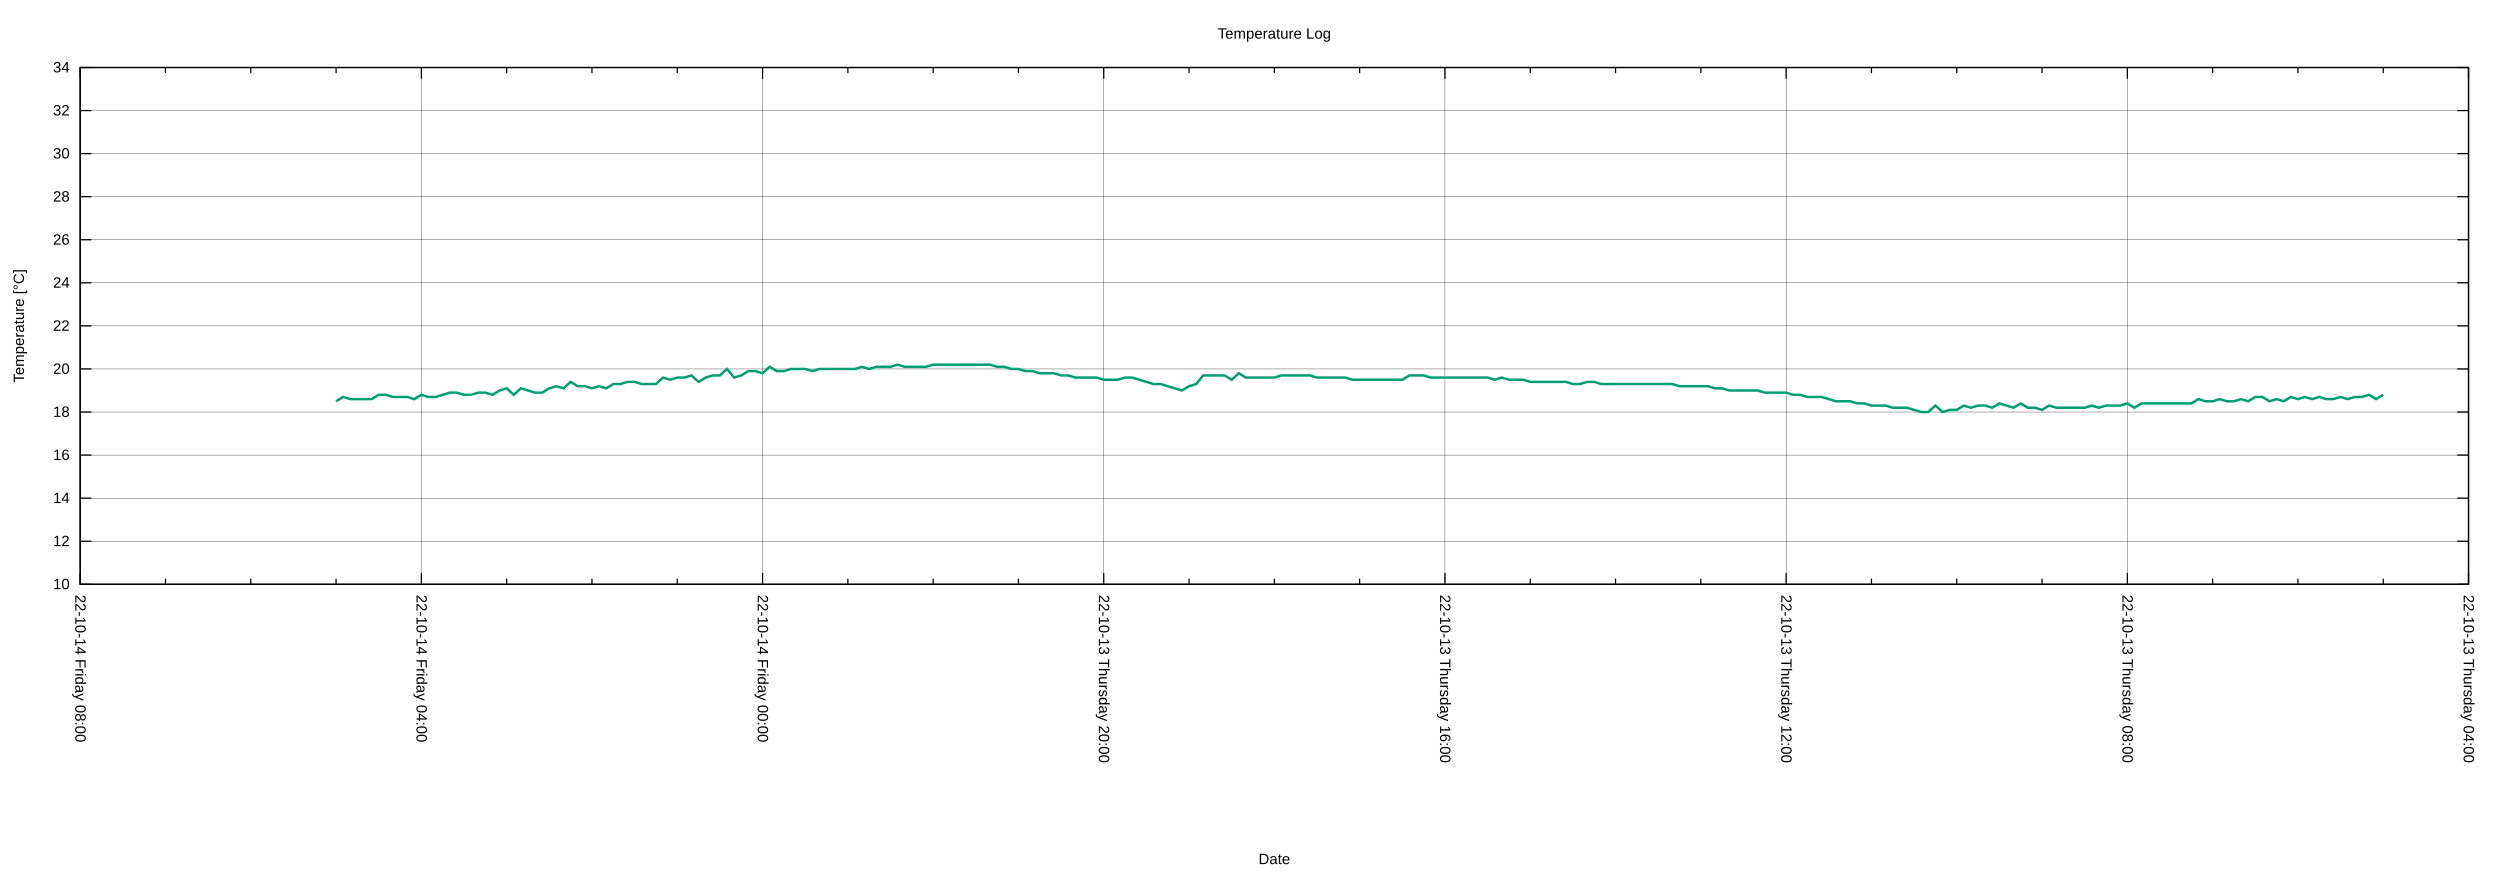
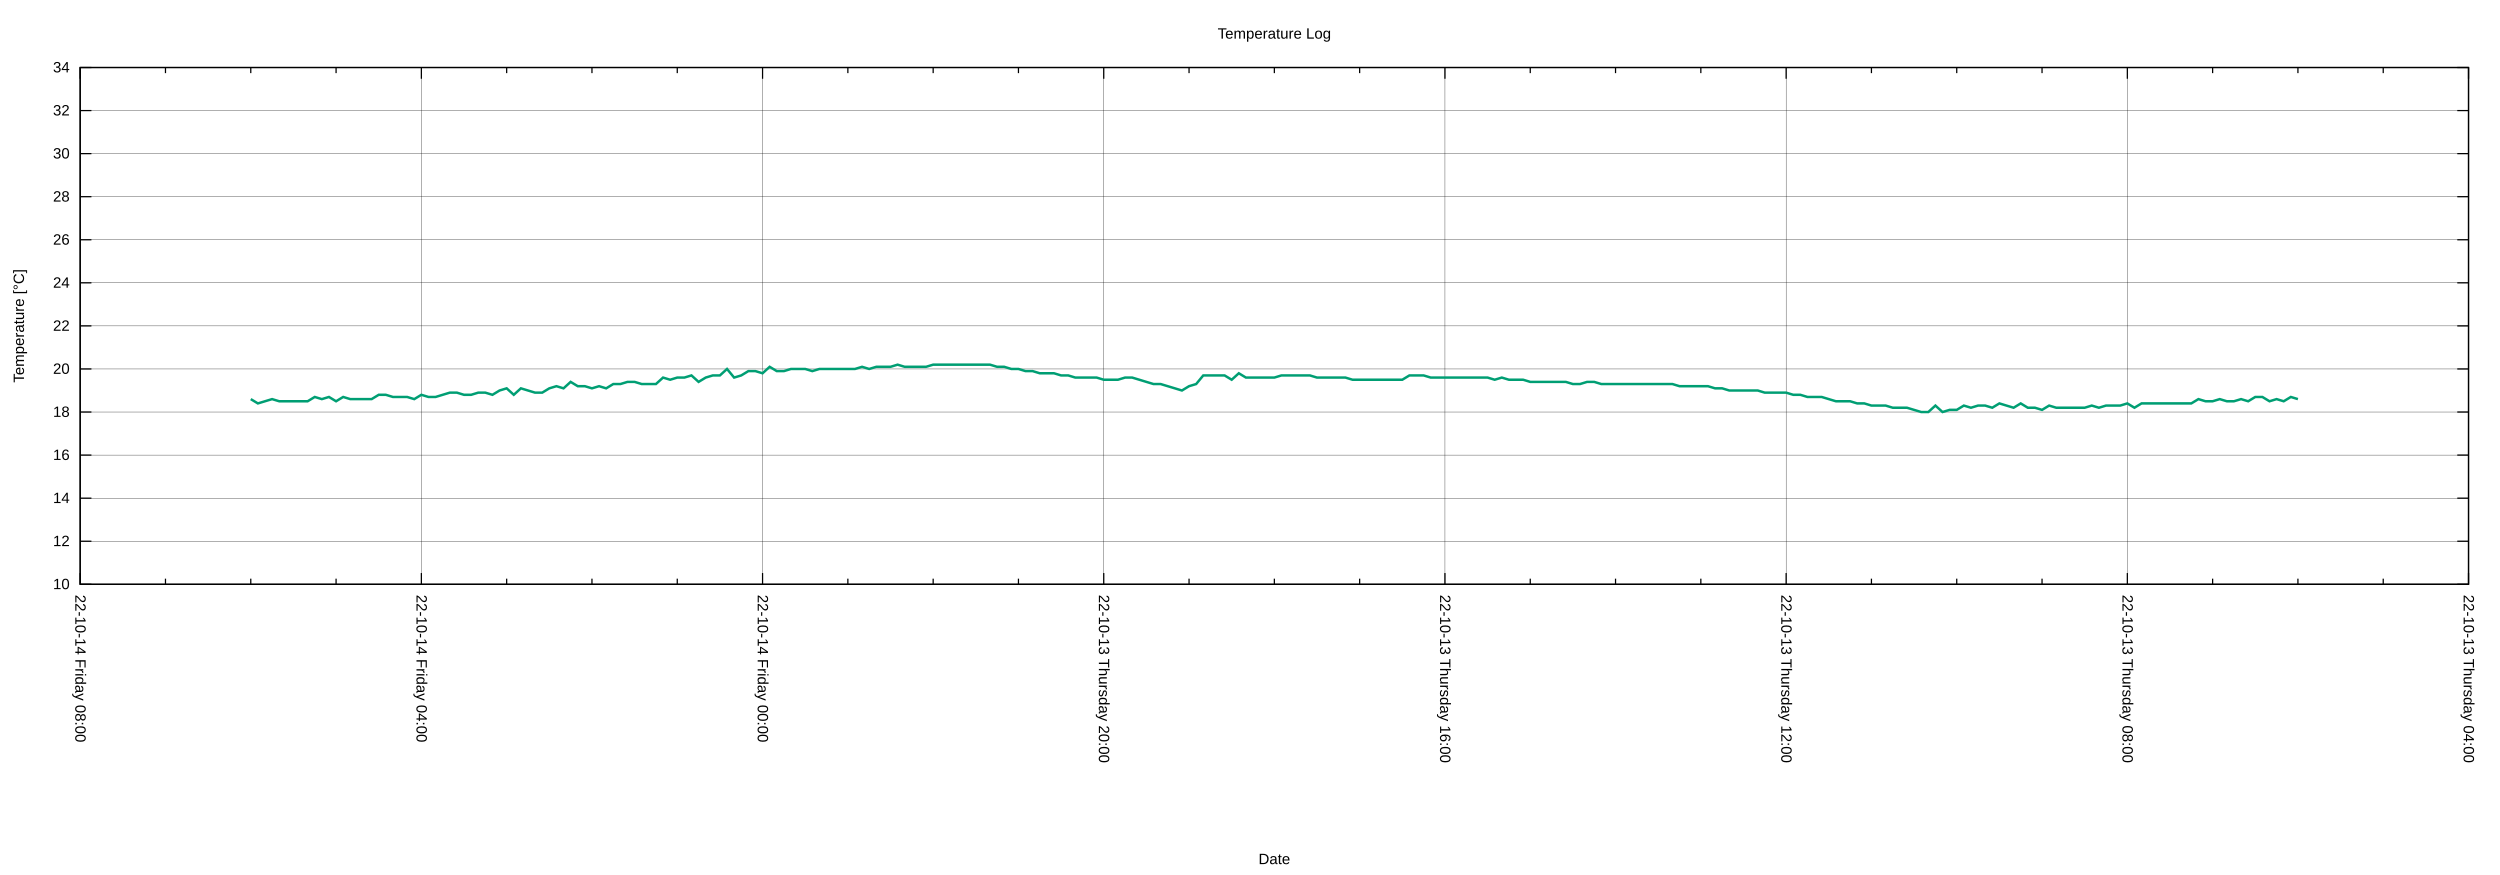
<svg xmlns="http://www.w3.org/2000/svg" xmlns:xlink="http://www.w3.org/1999/xlink" width="2000" height="700" viewBox="0 0 2000 700">
  <g id="gnuplot_canvas">
    <rect x="0" y="0" width="2000" height="700" fill="none" />
    <defs>
      <circle id="gpDot" r="0.5" stroke-width="0.5" stroke="currentColor" />
      <path id="gpPt0" stroke-width="0.222" stroke="currentColor" d="M-1,0 h2 M0,-1 v2" />
      <path id="gpPt1" stroke-width="0.222" stroke="currentColor" d="M-1,-1 L1,1 M1,-1 L-1,1" />
      <path id="gpPt2" stroke-width="0.222" stroke="currentColor" d="M-1,0 L1,0 M0,-1 L0,1 M-1,-1 L1,1 M-1,1 L1,-1" />
      <rect id="gpPt3" stroke-width="0.222" stroke="currentColor" x="-1" y="-1" width="2" height="2" />
      <rect id="gpPt4" stroke-width="0.222" stroke="currentColor" fill="currentColor" x="-1" y="-1" width="2" height="2" />
      <circle id="gpPt5" stroke-width="0.222" stroke="currentColor" cx="0" cy="0" r="1" />
      <use xlink:href="#gpPt5" id="gpPt6" fill="currentColor" stroke="none" />
      <path id="gpPt7" stroke-width="0.222" stroke="currentColor" d="M0,-1.33 L-1.33,0.67 L1.33,0.67 z" />
      <use xlink:href="#gpPt7" id="gpPt8" fill="currentColor" stroke="none" />
      <use xlink:href="#gpPt7" id="gpPt9" stroke="currentColor" transform="rotate(180)" />
      <use xlink:href="#gpPt9" id="gpPt10" fill="currentColor" stroke="none" />
      <use xlink:href="#gpPt3" id="gpPt11" stroke="currentColor" transform="rotate(45)" />
      <use xlink:href="#gpPt11" id="gpPt12" fill="currentColor" stroke="none" />
      <path id="gpPt13" stroke-width="0.222" stroke="currentColor" d="M0,1.330 L1.265,0.411 L0.782,-1.067 L-0.782,-1.076 L-1.265,0.411 z" />
      <use xlink:href="#gpPt13" id="gpPt14" fill="currentColor" stroke="none" />
      <filter id="textbox" filterUnits="objectBoundingBox" x="0" y="0" height="1" width="1">
        <feFlood flood-color="white" flood-opacity="1" result="bgnd" />
        <feComposite in="SourceGraphic" in2="bgnd" operator="atop" />
      </filter>
      <filter id="greybox" filterUnits="objectBoundingBox" x="0" y="0" height="1" width="1">
        <feFlood flood-color="lightgrey" flood-opacity="1" result="grey" />
        <feComposite in="SourceGraphic" in2="grey" operator="atop" />
      </filter>
    </defs>
    <g fill="none" color="white" stroke="currentColor" stroke-width="1.00" stroke-linecap="butt" stroke-linejoin="miter">
</g>
    <g fill="none" color="black" stroke="currentColor" stroke-width="1.00" stroke-linecap="butt" stroke-linejoin="miter">
</g>
    <g fill="none" color="black" stroke="black" stroke-width="0.25" stroke-linecap="butt" stroke-linejoin="miter">
</g>
    <g fill="none" color="black" stroke="currentColor" stroke-width="0.25" stroke-linecap="butt" stroke-linejoin="miter">
      <path stroke="black" class="gridline" d="M64.14,467.43 L1974.82,467.43  " />
    </g>
    <g fill="none" color="black" stroke="black" stroke-width="1.00" stroke-linecap="butt" stroke-linejoin="miter">
</g>
    <g fill="none" color="black" stroke="currentColor" stroke-width="1.00" stroke-linecap="butt" stroke-linejoin="miter">
      <path stroke="black" d="M64.14,467.43 L73.14,467.43 M1974.82,467.43 L1965.82,467.43  " />
      <g transform="translate(55.75,471.33)" stroke="none" fill="black" font-family="Arial" font-size="12.00" text-anchor="end">
        <text>
          <tspan font-family="Arial"> 10</tspan>
        </text>
      </g>
    </g>
    <g fill="none" color="black" stroke="currentColor" stroke-width="1.00" stroke-linecap="butt" stroke-linejoin="miter">
</g>
    <g fill="none" color="black" stroke="black" stroke-width="0.25" stroke-linecap="butt" stroke-linejoin="miter">
</g>
    <g fill="none" color="black" stroke="currentColor" stroke-width="0.25" stroke-linecap="butt" stroke-linejoin="miter">
      <path stroke="black" class="gridline" d="M64.14,432.98 L1974.82,432.98  " />
    </g>
    <g fill="none" color="black" stroke="black" stroke-width="1.00" stroke-linecap="butt" stroke-linejoin="miter">
</g>
    <g fill="none" color="black" stroke="currentColor" stroke-width="1.00" stroke-linecap="butt" stroke-linejoin="miter">
      <path stroke="black" d="M64.14,432.98 L73.14,432.98 M1974.82,432.98 L1965.82,432.98  " />
      <g transform="translate(55.75,436.88)" stroke="none" fill="black" font-family="Arial" font-size="12.00" text-anchor="end">
        <text>
          <tspan font-family="Arial"> 12</tspan>
        </text>
      </g>
    </g>
    <g fill="none" color="black" stroke="currentColor" stroke-width="1.00" stroke-linecap="butt" stroke-linejoin="miter">
</g>
    <g fill="none" color="black" stroke="black" stroke-width="0.25" stroke-linecap="butt" stroke-linejoin="miter">
</g>
    <g fill="none" color="black" stroke="currentColor" stroke-width="0.25" stroke-linecap="butt" stroke-linejoin="miter">
      <path stroke="black" class="gridline" d="M64.14,398.53 L1974.82,398.53  " />
    </g>
    <g fill="none" color="black" stroke="black" stroke-width="1.00" stroke-linecap="butt" stroke-linejoin="miter">
</g>
    <g fill="none" color="black" stroke="currentColor" stroke-width="1.00" stroke-linecap="butt" stroke-linejoin="miter">
      <path stroke="black" d="M64.14,398.53 L73.14,398.53 M1974.82,398.53 L1965.82,398.53  " />
      <g transform="translate(55.75,402.43)" stroke="none" fill="black" font-family="Arial" font-size="12.00" text-anchor="end">
        <text>
          <tspan font-family="Arial"> 14</tspan>
        </text>
      </g>
    </g>
    <g fill="none" color="black" stroke="currentColor" stroke-width="1.00" stroke-linecap="butt" stroke-linejoin="miter">
</g>
    <g fill="none" color="black" stroke="black" stroke-width="0.25" stroke-linecap="butt" stroke-linejoin="miter">
</g>
    <g fill="none" color="black" stroke="currentColor" stroke-width="0.25" stroke-linecap="butt" stroke-linejoin="miter">
      <path stroke="black" class="gridline" d="M64.14,364.07 L1974.82,364.07  " />
    </g>
    <g fill="none" color="black" stroke="black" stroke-width="1.00" stroke-linecap="butt" stroke-linejoin="miter">
</g>
    <g fill="none" color="black" stroke="currentColor" stroke-width="1.00" stroke-linecap="butt" stroke-linejoin="miter">
      <path stroke="black" d="M64.14,364.07 L73.14,364.07 M1974.82,364.07 L1965.82,364.07  " />
      <g transform="translate(55.75,367.97)" stroke="none" fill="black" font-family="Arial" font-size="12.00" text-anchor="end">
        <text>
          <tspan font-family="Arial"> 16</tspan>
        </text>
      </g>
    </g>
    <g fill="none" color="black" stroke="currentColor" stroke-width="1.00" stroke-linecap="butt" stroke-linejoin="miter">
</g>
    <g fill="none" color="black" stroke="black" stroke-width="0.25" stroke-linecap="butt" stroke-linejoin="miter">
</g>
    <g fill="none" color="black" stroke="currentColor" stroke-width="0.25" stroke-linecap="butt" stroke-linejoin="miter">
      <path stroke="black" class="gridline" d="M64.14,329.62 L1974.82,329.62  " />
    </g>
    <g fill="none" color="black" stroke="black" stroke-width="1.00" stroke-linecap="butt" stroke-linejoin="miter">
</g>
    <g fill="none" color="black" stroke="currentColor" stroke-width="1.00" stroke-linecap="butt" stroke-linejoin="miter">
      <path stroke="black" d="M64.14,329.62 L73.14,329.62 M1974.82,329.62 L1965.82,329.62  " />
      <g transform="translate(55.75,333.52)" stroke="none" fill="black" font-family="Arial" font-size="12.00" text-anchor="end">
        <text>
          <tspan font-family="Arial"> 18</tspan>
        </text>
      </g>
    </g>
    <g fill="none" color="black" stroke="currentColor" stroke-width="1.00" stroke-linecap="butt" stroke-linejoin="miter">
</g>
    <g fill="none" color="black" stroke="black" stroke-width="0.25" stroke-linecap="butt" stroke-linejoin="miter">
</g>
    <g fill="none" color="black" stroke="currentColor" stroke-width="0.25" stroke-linecap="butt" stroke-linejoin="miter">
      <path stroke="black" class="gridline" d="M64.14,295.17 L1974.82,295.17  " />
    </g>
    <g fill="none" color="black" stroke="black" stroke-width="1.00" stroke-linecap="butt" stroke-linejoin="miter">
</g>
    <g fill="none" color="black" stroke="currentColor" stroke-width="1.00" stroke-linecap="butt" stroke-linejoin="miter">
      <path stroke="black" d="M64.14,295.17 L73.14,295.17 M1974.82,295.17 L1965.82,295.17  " />
      <g transform="translate(55.75,299.07)" stroke="none" fill="black" font-family="Arial" font-size="12.00" text-anchor="end">
        <text>
          <tspan font-family="Arial"> 20</tspan>
        </text>
      </g>
    </g>
    <g fill="none" color="black" stroke="currentColor" stroke-width="1.00" stroke-linecap="butt" stroke-linejoin="miter">
</g>
    <g fill="none" color="black" stroke="black" stroke-width="0.25" stroke-linecap="butt" stroke-linejoin="miter">
</g>
    <g fill="none" color="black" stroke="currentColor" stroke-width="0.25" stroke-linecap="butt" stroke-linejoin="miter">
      <path stroke="black" class="gridline" d="M64.14,260.72 L1974.82,260.72  " />
    </g>
    <g fill="none" color="black" stroke="black" stroke-width="1.00" stroke-linecap="butt" stroke-linejoin="miter">
</g>
    <g fill="none" color="black" stroke="currentColor" stroke-width="1.00" stroke-linecap="butt" stroke-linejoin="miter">
      <path stroke="black" d="M64.14,260.72 L73.14,260.72 M1974.82,260.72 L1965.82,260.72  " />
      <g transform="translate(55.75,264.62)" stroke="none" fill="black" font-family="Arial" font-size="12.00" text-anchor="end">
        <text>
          <tspan font-family="Arial"> 22</tspan>
        </text>
      </g>
    </g>
    <g fill="none" color="black" stroke="currentColor" stroke-width="1.00" stroke-linecap="butt" stroke-linejoin="miter">
</g>
    <g fill="none" color="black" stroke="black" stroke-width="0.25" stroke-linecap="butt" stroke-linejoin="miter">
</g>
    <g fill="none" color="black" stroke="currentColor" stroke-width="0.25" stroke-linecap="butt" stroke-linejoin="miter">
      <path stroke="black" class="gridline" d="M64.14,226.27 L1974.82,226.27  " />
    </g>
    <g fill="none" color="black" stroke="black" stroke-width="1.00" stroke-linecap="butt" stroke-linejoin="miter">
</g>
    <g fill="none" color="black" stroke="currentColor" stroke-width="1.00" stroke-linecap="butt" stroke-linejoin="miter">
      <path stroke="black" d="M64.14,226.27 L73.14,226.27 M1974.82,226.27 L1965.82,226.27  " />
      <g transform="translate(55.75,230.17)" stroke="none" fill="black" font-family="Arial" font-size="12.00" text-anchor="end">
        <text>
          <tspan font-family="Arial"> 24</tspan>
        </text>
      </g>
    </g>
    <g fill="none" color="black" stroke="currentColor" stroke-width="1.00" stroke-linecap="butt" stroke-linejoin="miter">
</g>
    <g fill="none" color="black" stroke="black" stroke-width="0.25" stroke-linecap="butt" stroke-linejoin="miter">
</g>
    <g fill="none" color="black" stroke="currentColor" stroke-width="0.25" stroke-linecap="butt" stroke-linejoin="miter">
      <path stroke="black" class="gridline" d="M64.14,191.82 L1974.82,191.82  " />
    </g>
    <g fill="none" color="black" stroke="black" stroke-width="1.00" stroke-linecap="butt" stroke-linejoin="miter">
</g>
    <g fill="none" color="black" stroke="currentColor" stroke-width="1.00" stroke-linecap="butt" stroke-linejoin="miter">
      <path stroke="black" d="M64.14,191.82 L73.14,191.82 M1974.82,191.82 L1965.82,191.82  " />
      <g transform="translate(55.75,195.72)" stroke="none" fill="black" font-family="Arial" font-size="12.00" text-anchor="end">
        <text>
          <tspan font-family="Arial"> 26</tspan>
        </text>
      </g>
    </g>
    <g fill="none" color="black" stroke="currentColor" stroke-width="1.00" stroke-linecap="butt" stroke-linejoin="miter">
</g>
    <g fill="none" color="black" stroke="black" stroke-width="0.25" stroke-linecap="butt" stroke-linejoin="miter">
</g>
    <g fill="none" color="black" stroke="currentColor" stroke-width="0.25" stroke-linecap="butt" stroke-linejoin="miter">
      <path stroke="black" class="gridline" d="M64.14,157.36 L1974.82,157.36  " />
    </g>
    <g fill="none" color="black" stroke="black" stroke-width="1.00" stroke-linecap="butt" stroke-linejoin="miter">
</g>
    <g fill="none" color="black" stroke="currentColor" stroke-width="1.00" stroke-linecap="butt" stroke-linejoin="miter">
      <path stroke="black" d="M64.14,157.36 L73.14,157.36 M1974.82,157.36 L1965.82,157.36  " />
      <g transform="translate(55.75,161.26)" stroke="none" fill="black" font-family="Arial" font-size="12.00" text-anchor="end">
        <text>
          <tspan font-family="Arial"> 28</tspan>
        </text>
      </g>
    </g>
    <g fill="none" color="black" stroke="currentColor" stroke-width="1.00" stroke-linecap="butt" stroke-linejoin="miter">
</g>
    <g fill="none" color="black" stroke="black" stroke-width="0.25" stroke-linecap="butt" stroke-linejoin="miter">
</g>
    <g fill="none" color="black" stroke="currentColor" stroke-width="0.25" stroke-linecap="butt" stroke-linejoin="miter">
      <path stroke="black" class="gridline" d="M64.14,122.91 L1974.82,122.91  " />
    </g>
    <g fill="none" color="black" stroke="black" stroke-width="1.00" stroke-linecap="butt" stroke-linejoin="miter">
</g>
    <g fill="none" color="black" stroke="currentColor" stroke-width="1.00" stroke-linecap="butt" stroke-linejoin="miter">
      <path stroke="black" d="M64.14,122.91 L73.14,122.91 M1974.82,122.91 L1965.82,122.91  " />
      <g transform="translate(55.75,126.81)" stroke="none" fill="black" font-family="Arial" font-size="12.00" text-anchor="end">
        <text>
          <tspan font-family="Arial"> 30</tspan>
        </text>
      </g>
    </g>
    <g fill="none" color="black" stroke="currentColor" stroke-width="1.00" stroke-linecap="butt" stroke-linejoin="miter">
</g>
    <g fill="none" color="black" stroke="black" stroke-width="0.25" stroke-linecap="butt" stroke-linejoin="miter">
</g>
    <g fill="none" color="black" stroke="currentColor" stroke-width="0.25" stroke-linecap="butt" stroke-linejoin="miter">
      <path stroke="black" class="gridline" d="M64.14,88.46 L1974.82,88.46  " />
    </g>
    <g fill="none" color="black" stroke="black" stroke-width="1.00" stroke-linecap="butt" stroke-linejoin="miter">
</g>
    <g fill="none" color="black" stroke="currentColor" stroke-width="1.00" stroke-linecap="butt" stroke-linejoin="miter">
      <path stroke="black" d="M64.14,88.46 L73.14,88.46 M1974.82,88.46 L1965.82,88.46  " />
      <g transform="translate(55.75,92.36)" stroke="none" fill="black" font-family="Arial" font-size="12.00" text-anchor="end">
        <text>
          <tspan font-family="Arial"> 32</tspan>
        </text>
      </g>
    </g>
    <g fill="none" color="black" stroke="currentColor" stroke-width="1.00" stroke-linecap="butt" stroke-linejoin="miter">
</g>
    <g fill="none" color="black" stroke="black" stroke-width="0.25" stroke-linecap="butt" stroke-linejoin="miter">
</g>
    <g fill="none" color="black" stroke="currentColor" stroke-width="0.25" stroke-linecap="butt" stroke-linejoin="miter">
      <path stroke="black" class="gridline" d="M64.14,54.01 L1974.82,54.01  " />
    </g>
    <g fill="none" color="black" stroke="black" stroke-width="1.00" stroke-linecap="butt" stroke-linejoin="miter">
</g>
    <g fill="none" color="black" stroke="currentColor" stroke-width="1.00" stroke-linecap="butt" stroke-linejoin="miter">
      <path stroke="black" d="M64.14,54.01 L73.14,54.01 M1974.82,54.01 L1965.82,54.01  " />
      <g transform="translate(55.75,57.91)" stroke="none" fill="black" font-family="Arial" font-size="12.00" text-anchor="end">
        <text>
          <tspan font-family="Arial"> 34</tspan>
        </text>
      </g>
    </g>
    <g fill="none" color="black" stroke="currentColor" stroke-width="1.00" stroke-linecap="butt" stroke-linejoin="miter">
</g>
    <g fill="none" color="black" stroke="black" stroke-width="0.25" stroke-linecap="butt" stroke-linejoin="miter">
</g>
    <g fill="none" color="black" stroke="currentColor" stroke-width="0.25" stroke-linecap="butt" stroke-linejoin="miter">
      <path stroke="black" class="gridline" d="M1974.82,467.43 L1974.82,54.01  " />
    </g>
    <g fill="none" color="black" stroke="black" stroke-width="1.00" stroke-linecap="butt" stroke-linejoin="miter">
</g>
    <g fill="none" color="black" stroke="currentColor" stroke-width="1.00" stroke-linecap="butt" stroke-linejoin="miter">
      <path stroke="black" d="M1974.82,467.43 L1974.82,458.43 M1974.82,54.01 L1974.82,63.01  " />
      <g transform="translate(1970.92,475.82) rotate(90)" stroke="none" fill="black" font-family="Arial" font-size="12.00" text-anchor="start">
        <text>
          <tspan font-family="Arial">22-10-13 Thursday 04:00</tspan>
        </text>
      </g>
    </g>
    <g fill="none" color="black" stroke="currentColor" stroke-width="1.00" stroke-linecap="butt" stroke-linejoin="miter">
      <path stroke="black" d="M1906.58,467.43 L1906.58,462.93 M1906.58,54.01 L1906.58,58.51 M1838.34,467.43 L1838.34,462.93 M1838.34,54.01 L1838.34,58.51   M1770.10,467.43 L1770.10,462.93 M1770.10,54.01 L1770.10,58.51  " />
    </g>
    <g fill="none" color="black" stroke="black" stroke-width="0.25" stroke-linecap="butt" stroke-linejoin="miter">
</g>
    <g fill="none" color="black" stroke="currentColor" stroke-width="0.25" stroke-linecap="butt" stroke-linejoin="miter">
      <path stroke="black" class="gridline" d="M1701.87,467.43 L1701.87,54.01  " />
    </g>
    <g fill="none" color="black" stroke="black" stroke-width="1.00" stroke-linecap="butt" stroke-linejoin="miter">
</g>
    <g fill="none" color="black" stroke="currentColor" stroke-width="1.00" stroke-linecap="butt" stroke-linejoin="miter">
      <path stroke="black" d="M1701.87,467.43 L1701.87,458.43 M1701.87,54.01 L1701.87,63.01  " />
      <g transform="translate(1697.97,475.82) rotate(90)" stroke="none" fill="black" font-family="Arial" font-size="12.00" text-anchor="start">
        <text>
          <tspan font-family="Arial">22-10-13 Thursday 08:00</tspan>
        </text>
      </g>
    </g>
    <g fill="none" color="black" stroke="currentColor" stroke-width="1.00" stroke-linecap="butt" stroke-linejoin="miter">
      <path stroke="black" d="M1633.63,467.43 L1633.63,462.93 M1633.63,54.01 L1633.63,58.51 M1565.39,467.43 L1565.39,462.93 M1565.39,54.01 L1565.39,58.51   M1497.15,467.43 L1497.15,462.93 M1497.15,54.01 L1497.15,58.51  " />
    </g>
    <g fill="none" color="black" stroke="black" stroke-width="0.25" stroke-linecap="butt" stroke-linejoin="miter">
</g>
    <g fill="none" color="black" stroke="currentColor" stroke-width="0.25" stroke-linecap="butt" stroke-linejoin="miter">
      <path stroke="black" class="gridline" d="M1428.91,467.43 L1428.91,54.01  " />
    </g>
    <g fill="none" color="black" stroke="black" stroke-width="1.00" stroke-linecap="butt" stroke-linejoin="miter">
</g>
    <g fill="none" color="black" stroke="currentColor" stroke-width="1.00" stroke-linecap="butt" stroke-linejoin="miter">
      <path stroke="black" d="M1428.91,467.43 L1428.91,458.43 M1428.91,54.01 L1428.91,63.01  " />
      <g transform="translate(1425.01,475.82) rotate(90)" stroke="none" fill="black" font-family="Arial" font-size="12.00" text-anchor="start">
        <text>
          <tspan font-family="Arial">22-10-13 Thursday 12:00</tspan>
        </text>
      </g>
    </g>
    <g fill="none" color="black" stroke="currentColor" stroke-width="1.00" stroke-linecap="butt" stroke-linejoin="miter">
      <path stroke="black" d="M1360.67,467.43 L1360.67,462.93 M1360.67,54.01 L1360.67,58.51 M1292.43,467.43 L1292.43,462.93 M1292.43,54.01 L1292.43,58.51   M1224.20,467.43 L1224.20,462.93 M1224.20,54.01 L1224.20,58.51  " />
    </g>
    <g fill="none" color="black" stroke="black" stroke-width="0.25" stroke-linecap="butt" stroke-linejoin="miter">
</g>
    <g fill="none" color="black" stroke="currentColor" stroke-width="0.25" stroke-linecap="butt" stroke-linejoin="miter">
      <path stroke="black" class="gridline" d="M1155.96,467.43 L1155.96,54.01  " />
    </g>
    <g fill="none" color="black" stroke="black" stroke-width="1.00" stroke-linecap="butt" stroke-linejoin="miter">
</g>
    <g fill="none" color="black" stroke="currentColor" stroke-width="1.00" stroke-linecap="butt" stroke-linejoin="miter">
      <path stroke="black" d="M1155.96,467.43 L1155.96,458.43 M1155.96,54.01 L1155.96,63.01  " />
      <g transform="translate(1152.06,475.82) rotate(90)" stroke="none" fill="black" font-family="Arial" font-size="12.00" text-anchor="start">
        <text>
          <tspan font-family="Arial">22-10-13 Thursday 16:00</tspan>
        </text>
      </g>
    </g>
    <g fill="none" color="black" stroke="currentColor" stroke-width="1.00" stroke-linecap="butt" stroke-linejoin="miter">
      <path stroke="black" d="M1087.72,467.43 L1087.72,462.93 M1087.72,54.01 L1087.72,58.51 M1019.48,467.43 L1019.48,462.93 M1019.48,54.01 L1019.48,58.51   M951.24,467.43 L951.24,462.93 M951.24,54.01 L951.24,58.51  " />
    </g>
    <g fill="none" color="black" stroke="black" stroke-width="0.25" stroke-linecap="butt" stroke-linejoin="miter">
</g>
    <g fill="none" color="black" stroke="currentColor" stroke-width="0.25" stroke-linecap="butt" stroke-linejoin="miter">
      <path stroke="black" class="gridline" d="M883.00,467.43 L883.00,54.01  " />
    </g>
    <g fill="none" color="black" stroke="black" stroke-width="1.00" stroke-linecap="butt" stroke-linejoin="miter">
</g>
    <g fill="none" color="black" stroke="currentColor" stroke-width="1.00" stroke-linecap="butt" stroke-linejoin="miter">
      <path stroke="black" d="M883.00,467.43 L883.00,458.43 M883.00,54.01 L883.00,63.01  " />
      <g transform="translate(879.10,475.82) rotate(90)" stroke="none" fill="black" font-family="Arial" font-size="12.00" text-anchor="start">
        <text>
          <tspan font-family="Arial">22-10-13 Thursday 20:00</tspan>
        </text>
      </g>
    </g>
    <g fill="none" color="black" stroke="currentColor" stroke-width="1.00" stroke-linecap="butt" stroke-linejoin="miter">
      <path stroke="black" d="M814.76,467.43 L814.76,462.93 M814.76,54.01 L814.76,58.51 M746.53,467.43 L746.53,462.93 M746.53,54.01 L746.53,58.51   M678.29,467.43 L678.29,462.93 M678.29,54.01 L678.29,58.51  " />
    </g>
    <g fill="none" color="black" stroke="black" stroke-width="0.25" stroke-linecap="butt" stroke-linejoin="miter">
</g>
    <g fill="none" color="black" stroke="currentColor" stroke-width="0.25" stroke-linecap="butt" stroke-linejoin="miter">
      <path stroke="black" class="gridline" d="M610.05,467.43 L610.05,54.01  " />
    </g>
    <g fill="none" color="black" stroke="black" stroke-width="1.00" stroke-linecap="butt" stroke-linejoin="miter">
</g>
    <g fill="none" color="black" stroke="currentColor" stroke-width="1.00" stroke-linecap="butt" stroke-linejoin="miter">
      <path stroke="black" d="M610.05,467.43 L610.05,458.43 M610.05,54.01 L610.05,63.01  " />
      <g transform="translate(606.15,475.82) rotate(90)" stroke="none" fill="black" font-family="Arial" font-size="12.00" text-anchor="start">
        <text>
          <tspan font-family="Arial">22-10-14 Friday 00:00</tspan>
        </text>
      </g>
    </g>
    <g fill="none" color="black" stroke="currentColor" stroke-width="1.00" stroke-linecap="butt" stroke-linejoin="miter">
      <path stroke="black" d="M541.81,467.43 L541.81,462.93 M541.81,54.01 L541.81,58.51 M473.57,467.43 L473.57,462.93 M473.57,54.01 L473.57,58.51   M405.33,467.43 L405.33,462.93 M405.33,54.01 L405.33,58.51  " />
    </g>
    <g fill="none" color="black" stroke="black" stroke-width="0.25" stroke-linecap="butt" stroke-linejoin="miter">
</g>
    <g fill="none" color="black" stroke="currentColor" stroke-width="0.25" stroke-linecap="butt" stroke-linejoin="miter">
      <path stroke="black" class="gridline" d="M337.09,467.43 L337.09,54.01  " />
    </g>
    <g fill="none" color="black" stroke="black" stroke-width="1.00" stroke-linecap="butt" stroke-linejoin="miter">
</g>
    <g fill="none" color="black" stroke="currentColor" stroke-width="1.00" stroke-linecap="butt" stroke-linejoin="miter">
      <path stroke="black" d="M337.09,467.43 L337.09,458.43 M337.09,54.01 L337.09,63.01  " />
      <g transform="translate(333.19,475.82) rotate(90)" stroke="none" fill="black" font-family="Arial" font-size="12.00" text-anchor="start">
        <text>
          <tspan font-family="Arial">22-10-14 Friday 04:00</tspan>
        </text>
      </g>
    </g>
    <g fill="none" color="black" stroke="currentColor" stroke-width="1.00" stroke-linecap="butt" stroke-linejoin="miter">
      <path stroke="black" d="M268.86,467.43 L268.86,462.93 M268.86,54.01 L268.86,58.51 M200.62,467.43 L200.62,462.93 M200.62,54.01 L200.62,58.51   M132.38,467.43 L132.38,462.93 M132.38,54.01 L132.38,58.51  " />
    </g>
    <g fill="none" color="black" stroke="black" stroke-width="0.25" stroke-linecap="butt" stroke-linejoin="miter">
</g>
    <g fill="none" color="black" stroke="currentColor" stroke-width="0.25" stroke-linecap="butt" stroke-linejoin="miter">
      <path stroke="black" class="gridline" d="M64.14,467.43 L64.14,54.01  " />
    </g>
    <g fill="none" color="black" stroke="black" stroke-width="1.00" stroke-linecap="butt" stroke-linejoin="miter">
</g>
    <g fill="none" color="black" stroke="currentColor" stroke-width="1.00" stroke-linecap="butt" stroke-linejoin="miter">
      <path stroke="black" d="M64.14,467.43 L64.14,458.43 M64.14,54.01 L64.14,63.01  " />
      <g transform="translate(60.24,475.82) rotate(90)" stroke="none" fill="black" font-family="Arial" font-size="12.00" text-anchor="start">
        <text>
          <tspan font-family="Arial">22-10-14 Friday 08:00</tspan>
        </text>
      </g>
    </g>
    <g fill="none" color="black" stroke="currentColor" stroke-width="1.00" stroke-linecap="butt" stroke-linejoin="miter">
</g>
    <g fill="none" color="black" stroke="currentColor" stroke-width="1.00" stroke-linecap="butt" stroke-linejoin="miter">
      <path stroke="black" d="M64.14,54.01 L64.14,467.43 L1974.82,467.43 L1974.82,54.01 L64.14,54.01 Z  " />
    </g>
    <g fill="none" color="black" stroke="currentColor" stroke-width="1.00" stroke-linecap="butt" stroke-linejoin="miter">
      <g transform="translate(19.18,260.72) rotate(270)" stroke="none" fill="black" font-family="Arial" font-size="12.00" text-anchor="middle">
        <text>
          <tspan font-family="Arial">Temperature [°C]</tspan>
        </text>
      </g>
    </g>
    <g fill="none" color="black" stroke="currentColor" stroke-width="1.00" stroke-linecap="butt" stroke-linejoin="miter">
      <g transform="translate(1019.48,691.30)" stroke="none" fill="black" font-family="Arial" font-size="12.00" text-anchor="middle">
        <text>
          <tspan font-family="Arial">Date</tspan>
        </text>
      </g>
    </g>
    <g fill="none" color="black" stroke="currentColor" stroke-width="1.00" stroke-linecap="butt" stroke-linejoin="miter">
</g>
    <g id="gnuplot_plot_1">
      <g fill="none" color="white" stroke="currentColor" stroke-width="2.00" stroke-linecap="butt" stroke-linejoin="miter">
</g>
      <g fill="none" color="black" stroke="currentColor" stroke-width="2.00" stroke-linecap="butt" stroke-linejoin="miter">
-         <path stroke="rgb(  0, 158, 115)" d="M268.86,321.01 L274.54,317.57 L280.23,319.29 L285.92,319.29 L291.60,319.29 L297.29,319.29 L302.98,315.84 L308.66,315.84   L314.35,317.57 L320.03,317.57 L325.72,317.57 L331.41,319.29 L337.09,315.84 L342.78,317.57 L348.47,317.57 L354.15,315.84   L359.84,314.12 L365.53,314.12 L371.21,315.84 L376.90,315.84 L382.59,314.12 L388.27,314.12 L393.96,315.84 L399.65,312.40   L405.33,310.67 L411.02,315.84 L416.71,310.67 L422.39,312.40 L428.08,314.12 L433.77,314.12 L439.45,310.67 L445.14,308.95   L450.83,310.67 L456.51,305.51 L462.20,308.95 L467.88,308.95 L473.57,310.67 L479.26,308.95 L484.94,310.67 L490.63,307.23   L496.32,307.23 L502.00,305.51 L507.69,305.51 L513.38,307.23 L519.06,307.23 L524.75,307.23 L530.44,302.06 L536.12,303.78   L541.81,302.06 L547.50,302.06 L553.18,300.34 L558.87,305.51 L564.56,302.06 L570.24,300.34 L575.93,300.34 L581.62,295.17   L587.30,302.06 L592.99,300.34 L598.68,296.89 L604.36,296.89 L610.05,298.62 L615.74,293.45 L621.42,296.89 L627.11,296.89   L632.79,295.17 L638.48,295.17 L644.17,295.17 L649.85,296.89 L655.54,295.17 L661.23,295.17 L666.91,295.17 L672.60,295.17   L678.29,295.17 L683.97,295.17 L689.66,293.45 L695.35,295.17 L701.03,293.45 L706.72,293.45 L712.41,293.45 L718.09,291.73   L723.78,293.45 L729.47,293.45 L735.15,293.45 L740.84,293.45 L746.53,291.73 L752.21,291.73 L757.90,291.73 L763.59,291.73   L769.27,291.73 L774.96,291.73 L780.65,291.73 L786.33,291.73 L792.02,291.73 L797.70,293.45 L803.39,293.45 L809.08,295.17   L814.76,295.17 L820.45,296.89 L826.14,296.89 L831.82,298.62 L837.51,298.62 L843.20,298.62 L848.88,300.34 L854.57,300.34   L860.26,302.06 L865.94,302.06 L871.63,302.06 L877.32,302.06 L883.00,303.78 L888.69,303.78 L894.38,303.78 L900.06,302.06   L905.75,302.06 L911.44,303.78 L917.12,305.51 L922.81,307.23 L928.50,307.23 L934.18,308.95 L939.87,310.67 L945.55,312.40   L951.24,308.95 L956.93,307.23 L962.61,300.34 L968.30,300.34 L973.99,300.34 L979.67,300.34 L985.36,303.78 L991.05,298.62   L996.73,302.06 L1002.42,302.06 L1008.11,302.06 L1013.79,302.06 L1019.48,302.06 L1025.17,300.34 L1030.85,300.34 L1036.54,300.34   L1042.23,300.34 L1047.91,300.34 L1053.60,302.06 L1059.29,302.06 L1064.97,302.06 L1070.66,302.06 L1076.35,302.06 L1082.03,303.78   L1087.72,303.78 L1093.41,303.78 L1099.09,303.78 L1104.78,303.78 L1110.46,303.78 L1116.15,303.78 L1121.84,303.78 L1127.52,300.34   L1133.21,300.34 L1138.90,300.34 L1144.58,302.06 L1150.27,302.06 L1155.96,302.06 L1161.64,302.06 L1167.33,302.06 L1173.02,302.06   L1178.70,302.06 L1184.39,302.06 L1190.08,302.06 L1195.76,303.78 L1201.45,302.06 L1207.14,303.78 L1212.82,303.78 L1218.51,303.78   L1224.20,305.51 L1229.88,305.51 L1235.57,305.51 L1241.26,305.51 L1246.94,305.51 L1252.63,305.51 L1258.32,307.23 L1264.00,307.23   L1269.69,305.51 L1275.37,305.51 L1281.06,307.23 L1286.75,307.23 L1292.43,307.23 L1298.12,307.23 L1303.81,307.23 L1309.49,307.23   L1315.18,307.23 L1320.87,307.23 L1326.55,307.23 L1332.24,307.23 L1337.93,307.23 L1343.61,308.95 L1349.30,308.95 L1354.99,308.95   L1360.67,308.95 L1366.36,308.95 L1372.05,310.67 L1377.73,310.67 L1383.42,312.40 L1389.11,312.40 L1394.79,312.40 L1400.48,312.40   L1406.17,312.40 L1411.85,314.12 L1417.54,314.12 L1423.22,314.12 L1428.91,314.12 L1434.60,315.84 L1440.28,315.84 L1445.97,317.57   L1451.66,317.57 L1457.34,317.57 L1463.03,319.29 L1468.72,321.01 L1474.40,321.01 L1480.09,321.01 L1485.78,322.73 L1491.46,322.73   L1497.15,324.46 L1502.84,324.46 L1508.52,324.46 L1514.21,326.18 L1519.90,326.18 L1525.58,326.18 L1531.27,327.90 L1536.96,329.62   L1542.64,329.62 L1548.33,324.46 L1554.02,329.62 L1559.70,327.90 L1565.39,327.90 L1571.08,324.46 L1576.76,326.18 L1582.45,324.46   L1588.13,324.46 L1593.82,326.18 L1599.51,322.73 L1605.19,324.46 L1610.88,326.18 L1616.57,322.73 L1622.25,326.18 L1627.94,326.18   L1633.63,327.90 L1639.31,324.46 L1645.00,326.18 L1650.69,326.18 L1656.37,326.18 L1662.06,326.18 L1667.75,326.18 L1673.43,324.46   L1679.12,326.18 L1684.81,324.46 L1690.49,324.46 L1696.18,324.46 L1701.87,322.73 L1707.55,326.18 L1713.24,322.73 L1718.93,322.73   L1724.61,322.73 L1730.30,322.73 L1735.99,322.73 L1741.67,322.73 L1747.36,322.73 L1753.04,322.73 L1758.73,319.29 L1764.42,321.01   L1770.10,321.01 L1775.79,319.29 L1781.48,321.01 L1787.16,321.01 L1792.85,319.29 L1798.54,321.01 L1804.22,317.57 L1809.91,317.57   L1815.60,321.01 L1821.28,319.29 L1826.97,321.01 L1832.66,317.57 L1838.34,319.29 L1844.03,317.57 L1849.72,319.29 L1855.40,317.57   L1861.09,319.29 L1866.78,319.29 L1872.46,317.57 L1878.15,319.29 L1883.84,317.57 L1889.52,317.57 L1895.21,315.84 L1900.89,319.29   L1906.58,315.84  " />
+         <path stroke="rgb(  0, 158, 115)" d="M200.62,319.29 L206.30,322.73 L211.99,321.01 L217.68,319.29 L223.36,321.01 L229.05,321.01 L234.74,321.01 L240.42,321.01   L246.11,321.01 L251.80,317.57 L257.48,319.29 L263.17,317.57 L268.86,321.01 L274.54,317.57 L280.23,319.29 L285.92,319.29   L291.60,319.29 L297.29,319.29 L302.98,315.84 L308.66,315.84 L314.35,317.57 L320.03,317.57 L325.72,317.57 L331.41,319.29   L337.09,315.84 L342.78,317.57 L348.47,317.57 L354.15,315.84 L359.84,314.12 L365.53,314.12 L371.21,315.84 L376.90,315.84   L382.59,314.12 L388.27,314.12 L393.96,315.84 L399.65,312.40 L405.33,310.67 L411.02,315.84 L416.71,310.67 L422.39,312.40   L428.08,314.12 L433.77,314.12 L439.45,310.67 L445.14,308.95 L450.83,310.67 L456.51,305.51 L462.20,308.95 L467.88,308.95   L473.57,310.67 L479.26,308.95 L484.94,310.67 L490.63,307.23 L496.32,307.23 L502.00,305.51 L507.69,305.51 L513.38,307.23   L519.06,307.23 L524.75,307.23 L530.44,302.06 L536.12,303.78 L541.81,302.06 L547.50,302.06 L553.18,300.34 L558.87,305.51   L564.56,302.06 L570.24,300.34 L575.93,300.34 L581.62,295.17 L587.30,302.06 L592.99,300.34 L598.68,296.89 L604.36,296.89   L610.05,298.62 L615.74,293.45 L621.42,296.89 L627.11,296.89 L632.79,295.17 L638.48,295.17 L644.17,295.17 L649.85,296.89   L655.54,295.17 L661.23,295.17 L666.91,295.17 L672.60,295.17 L678.29,295.17 L683.97,295.17 L689.66,293.45 L695.35,295.17   L701.03,293.45 L706.72,293.45 L712.41,293.45 L718.09,291.73 L723.78,293.45 L729.47,293.45 L735.15,293.45 L740.84,293.45   L746.53,291.73 L752.21,291.73 L757.90,291.73 L763.59,291.73 L769.27,291.73 L774.96,291.73 L780.65,291.73 L786.33,291.73   L792.02,291.73 L797.70,293.45 L803.39,293.45 L809.08,295.17 L814.76,295.17 L820.45,296.89 L826.14,296.89 L831.82,298.62   L837.51,298.62 L843.20,298.62 L848.88,300.34 L854.57,300.34 L860.26,302.06 L865.94,302.06 L871.63,302.06 L877.32,302.06   L883.00,303.78 L888.69,303.78 L894.38,303.78 L900.06,302.06 L905.75,302.06 L911.44,303.78 L917.12,305.51 L922.81,307.23   L928.50,307.23 L934.18,308.95 L939.87,310.67 L945.55,312.40 L951.24,308.95 L956.93,307.23 L962.61,300.34 L968.30,300.34   L973.99,300.34 L979.67,300.34 L985.36,303.78 L991.05,298.62 L996.73,302.06 L1002.42,302.06 L1008.11,302.06 L1013.79,302.06   L1019.48,302.06 L1025.17,300.34 L1030.85,300.34 L1036.54,300.34 L1042.23,300.34 L1047.91,300.34 L1053.60,302.06 L1059.29,302.06   L1064.97,302.06 L1070.66,302.06 L1076.35,302.06 L1082.03,303.78 L1087.72,303.78 L1093.41,303.78 L1099.09,303.78 L1104.78,303.78   L1110.46,303.78 L1116.15,303.78 L1121.84,303.78 L1127.52,300.34 L1133.21,300.34 L1138.90,300.34 L1144.58,302.06 L1150.27,302.06   L1155.96,302.06 L1161.64,302.06 L1167.33,302.06 L1173.02,302.06 L1178.70,302.06 L1184.39,302.06 L1190.08,302.06 L1195.76,303.78   L1201.45,302.06 L1207.14,303.78 L1212.82,303.78 L1218.51,303.78 L1224.20,305.51 L1229.88,305.51 L1235.57,305.51 L1241.26,305.51   L1246.94,305.51 L1252.63,305.51 L1258.32,307.23 L1264.00,307.23 L1269.69,305.51 L1275.37,305.51 L1281.06,307.23 L1286.75,307.23   L1292.43,307.23 L1298.12,307.23 L1303.81,307.23 L1309.49,307.23 L1315.18,307.23 L1320.87,307.23 L1326.55,307.23 L1332.24,307.23   L1337.93,307.23 L1343.61,308.95 L1349.30,308.95 L1354.99,308.95 L1360.67,308.95 L1366.36,308.95 L1372.05,310.67 L1377.73,310.67   L1383.42,312.40 L1389.11,312.40 L1394.79,312.40 L1400.48,312.40 L1406.17,312.40 L1411.85,314.12 L1417.54,314.12 L1423.22,314.12   L1428.91,314.12 L1434.60,315.84 L1440.28,315.84 L1445.97,317.57 L1451.66,317.57 L1457.34,317.57 L1463.03,319.29 L1468.72,321.01   L1474.40,321.01 L1480.09,321.01 L1485.78,322.73 L1491.46,322.73 L1497.15,324.46 L1502.84,324.46 L1508.52,324.46 L1514.21,326.18   L1519.90,326.18 L1525.58,326.18 L1531.27,327.90 L1536.96,329.62 L1542.64,329.62 L1548.33,324.46 L1554.02,329.62 L1559.70,327.90   L1565.39,327.90 L1571.08,324.46 L1576.76,326.18 L1582.45,324.46 L1588.13,324.46 L1593.82,326.18 L1599.51,322.73 L1605.19,324.46   L1610.88,326.18 L1616.57,322.73 L1622.25,326.18 L1627.94,326.18 L1633.63,327.90 L1639.31,324.46 L1645.00,326.18 L1650.69,326.18   L1656.37,326.18 L1662.06,326.18 L1667.75,326.18 L1673.43,324.46 L1679.12,326.18 L1684.81,324.46 L1690.49,324.46 L1696.18,324.46   L1701.87,322.73 L1707.55,326.18 L1713.24,322.73 L1718.93,322.73 L1724.61,322.73 L1730.30,322.73 L1735.99,322.73 L1741.67,322.73   L1747.36,322.73 L1753.04,322.73 L1758.73,319.29 L1764.42,321.01 L1770.10,321.01 L1775.79,319.29 L1781.48,321.01 L1787.16,321.01   L1792.85,319.29 L1798.54,321.01 L1804.22,317.57 L1809.91,317.57 L1815.60,321.01 L1821.28,319.29 L1826.97,321.01 L1832.66,317.57   L1838.34,319.29  " />
      </g>
    </g>
    <g fill="none" color="black" stroke="currentColor" stroke-width="2.00" stroke-linecap="butt" stroke-linejoin="miter">
</g>
    <g fill="none" color="black" stroke="black" stroke-width="1.00" stroke-linecap="butt" stroke-linejoin="miter">
</g>
    <g fill="none" color="black" stroke="currentColor" stroke-width="1.00" stroke-linecap="butt" stroke-linejoin="miter">
      <path stroke="black" d="M64.14,54.01 L64.14,467.43 L1974.82,467.43 L1974.82,54.01 L64.14,54.01 Z  " />
    </g>
    <g fill="none" color="black" stroke="currentColor" stroke-width="1.00" stroke-linecap="butt" stroke-linejoin="miter">
      <g transform="translate(1019.48,30.91)" stroke="none" fill="black" font-family="Arial" font-size="12.00" text-anchor="middle">
        <text>
          <tspan font-family="Arial">Temperature Log</tspan>
        </text>
      </g>
    </g>
    <g fill="none" color="black" stroke="currentColor" stroke-width="1.00" stroke-linecap="butt" stroke-linejoin="miter">
</g>
  </g>
</svg>
